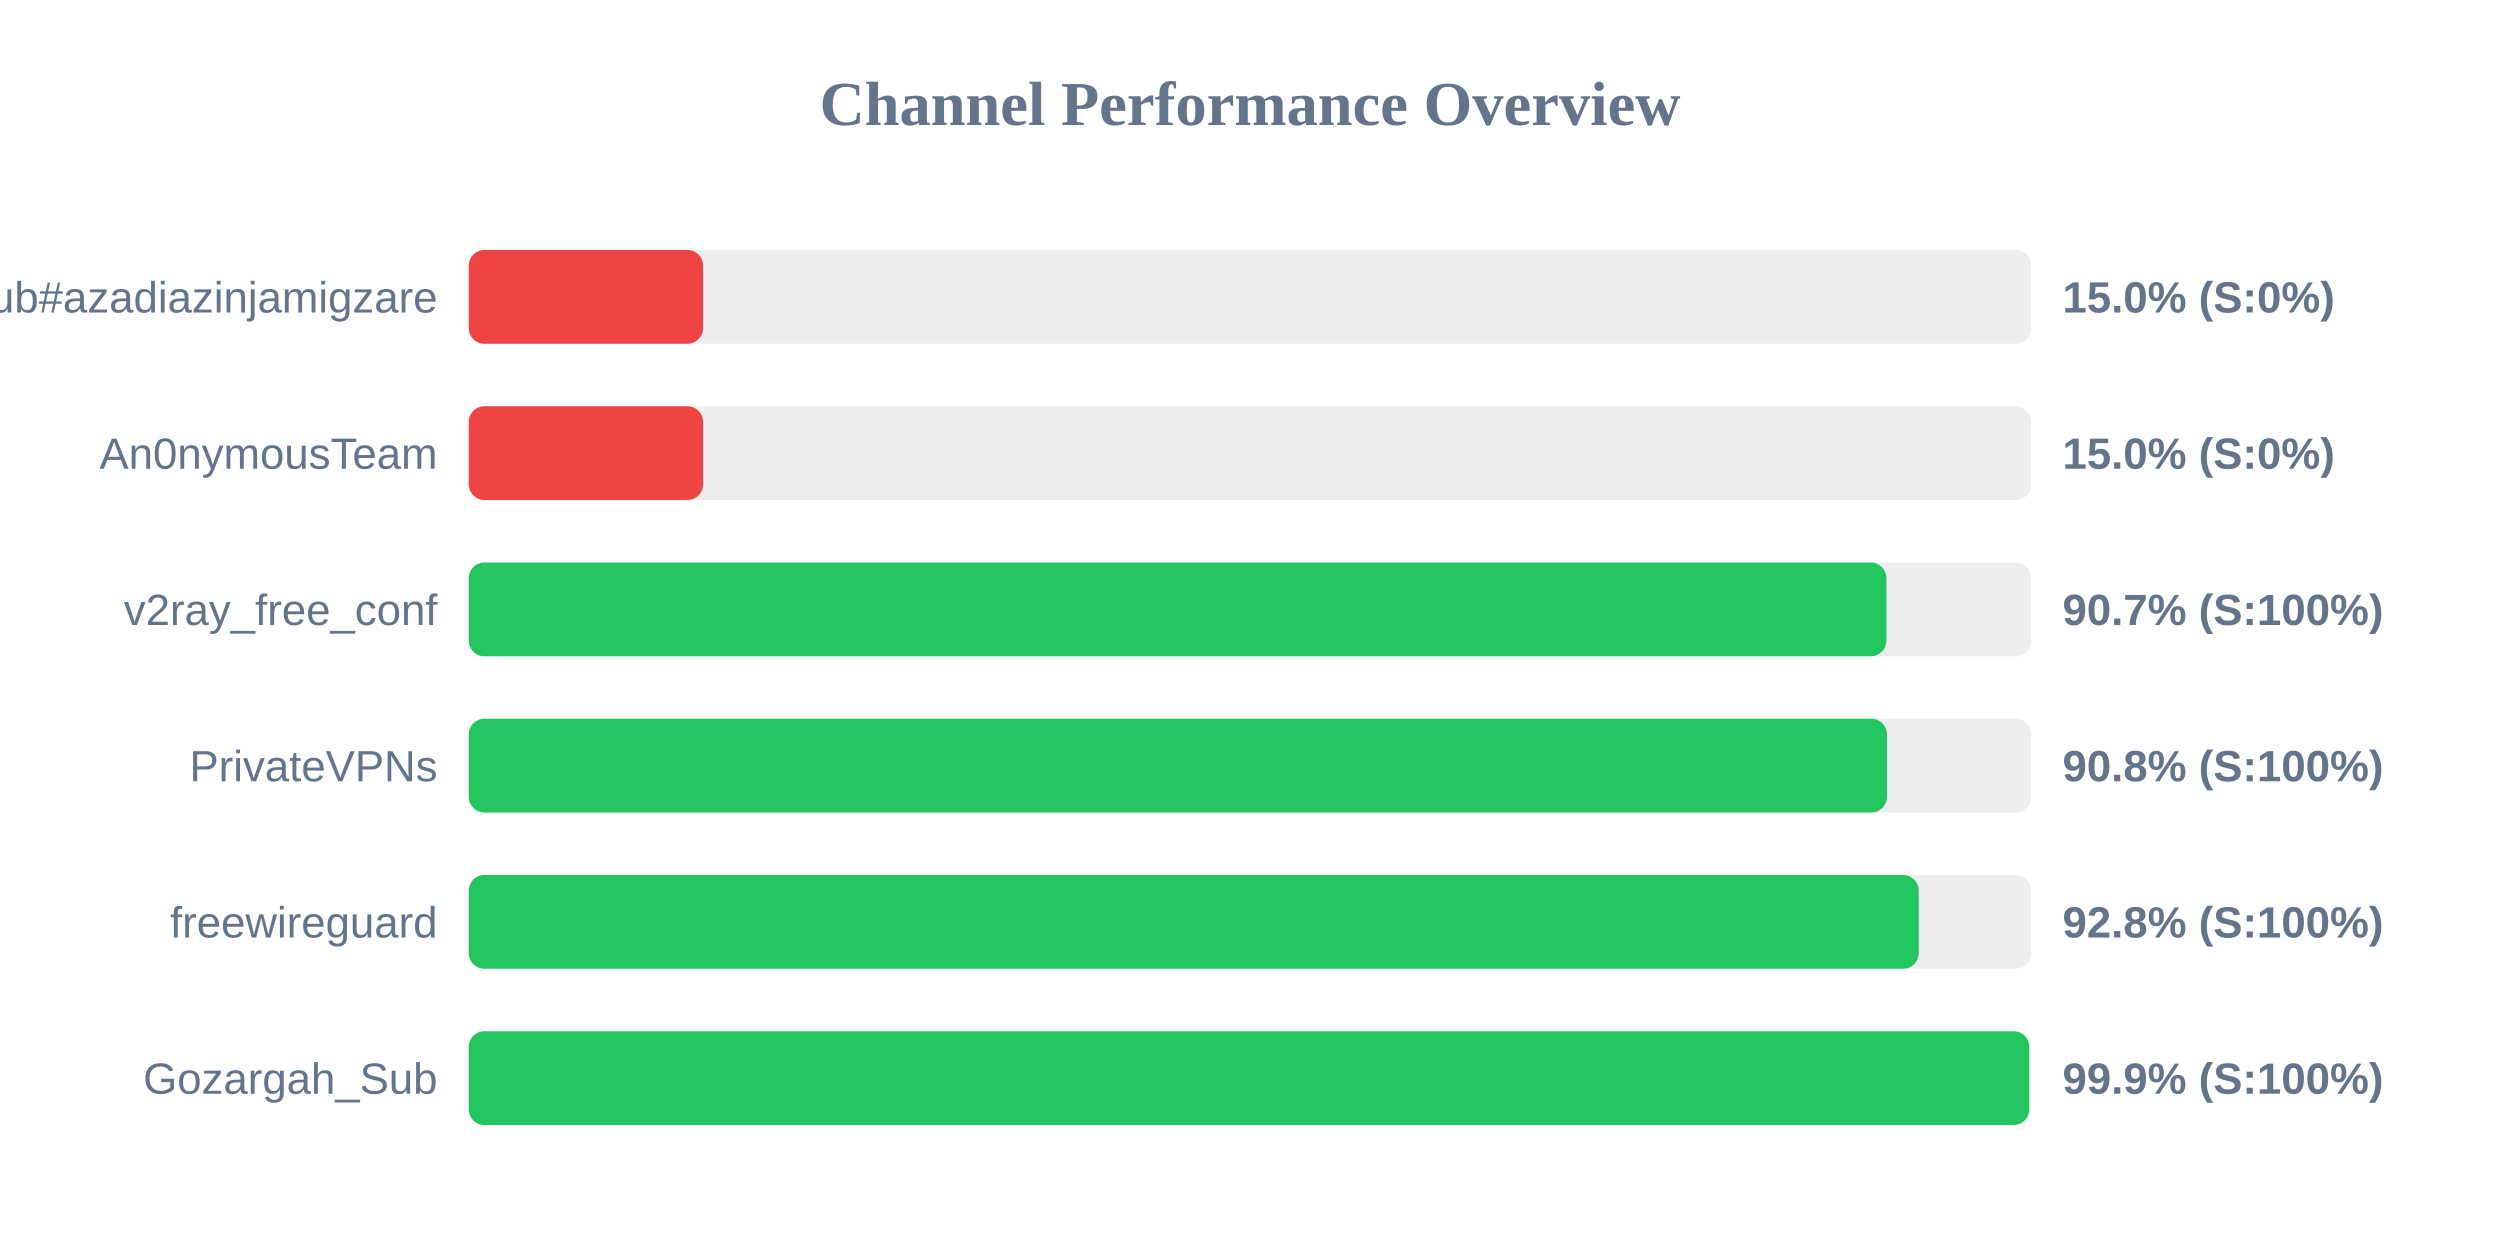
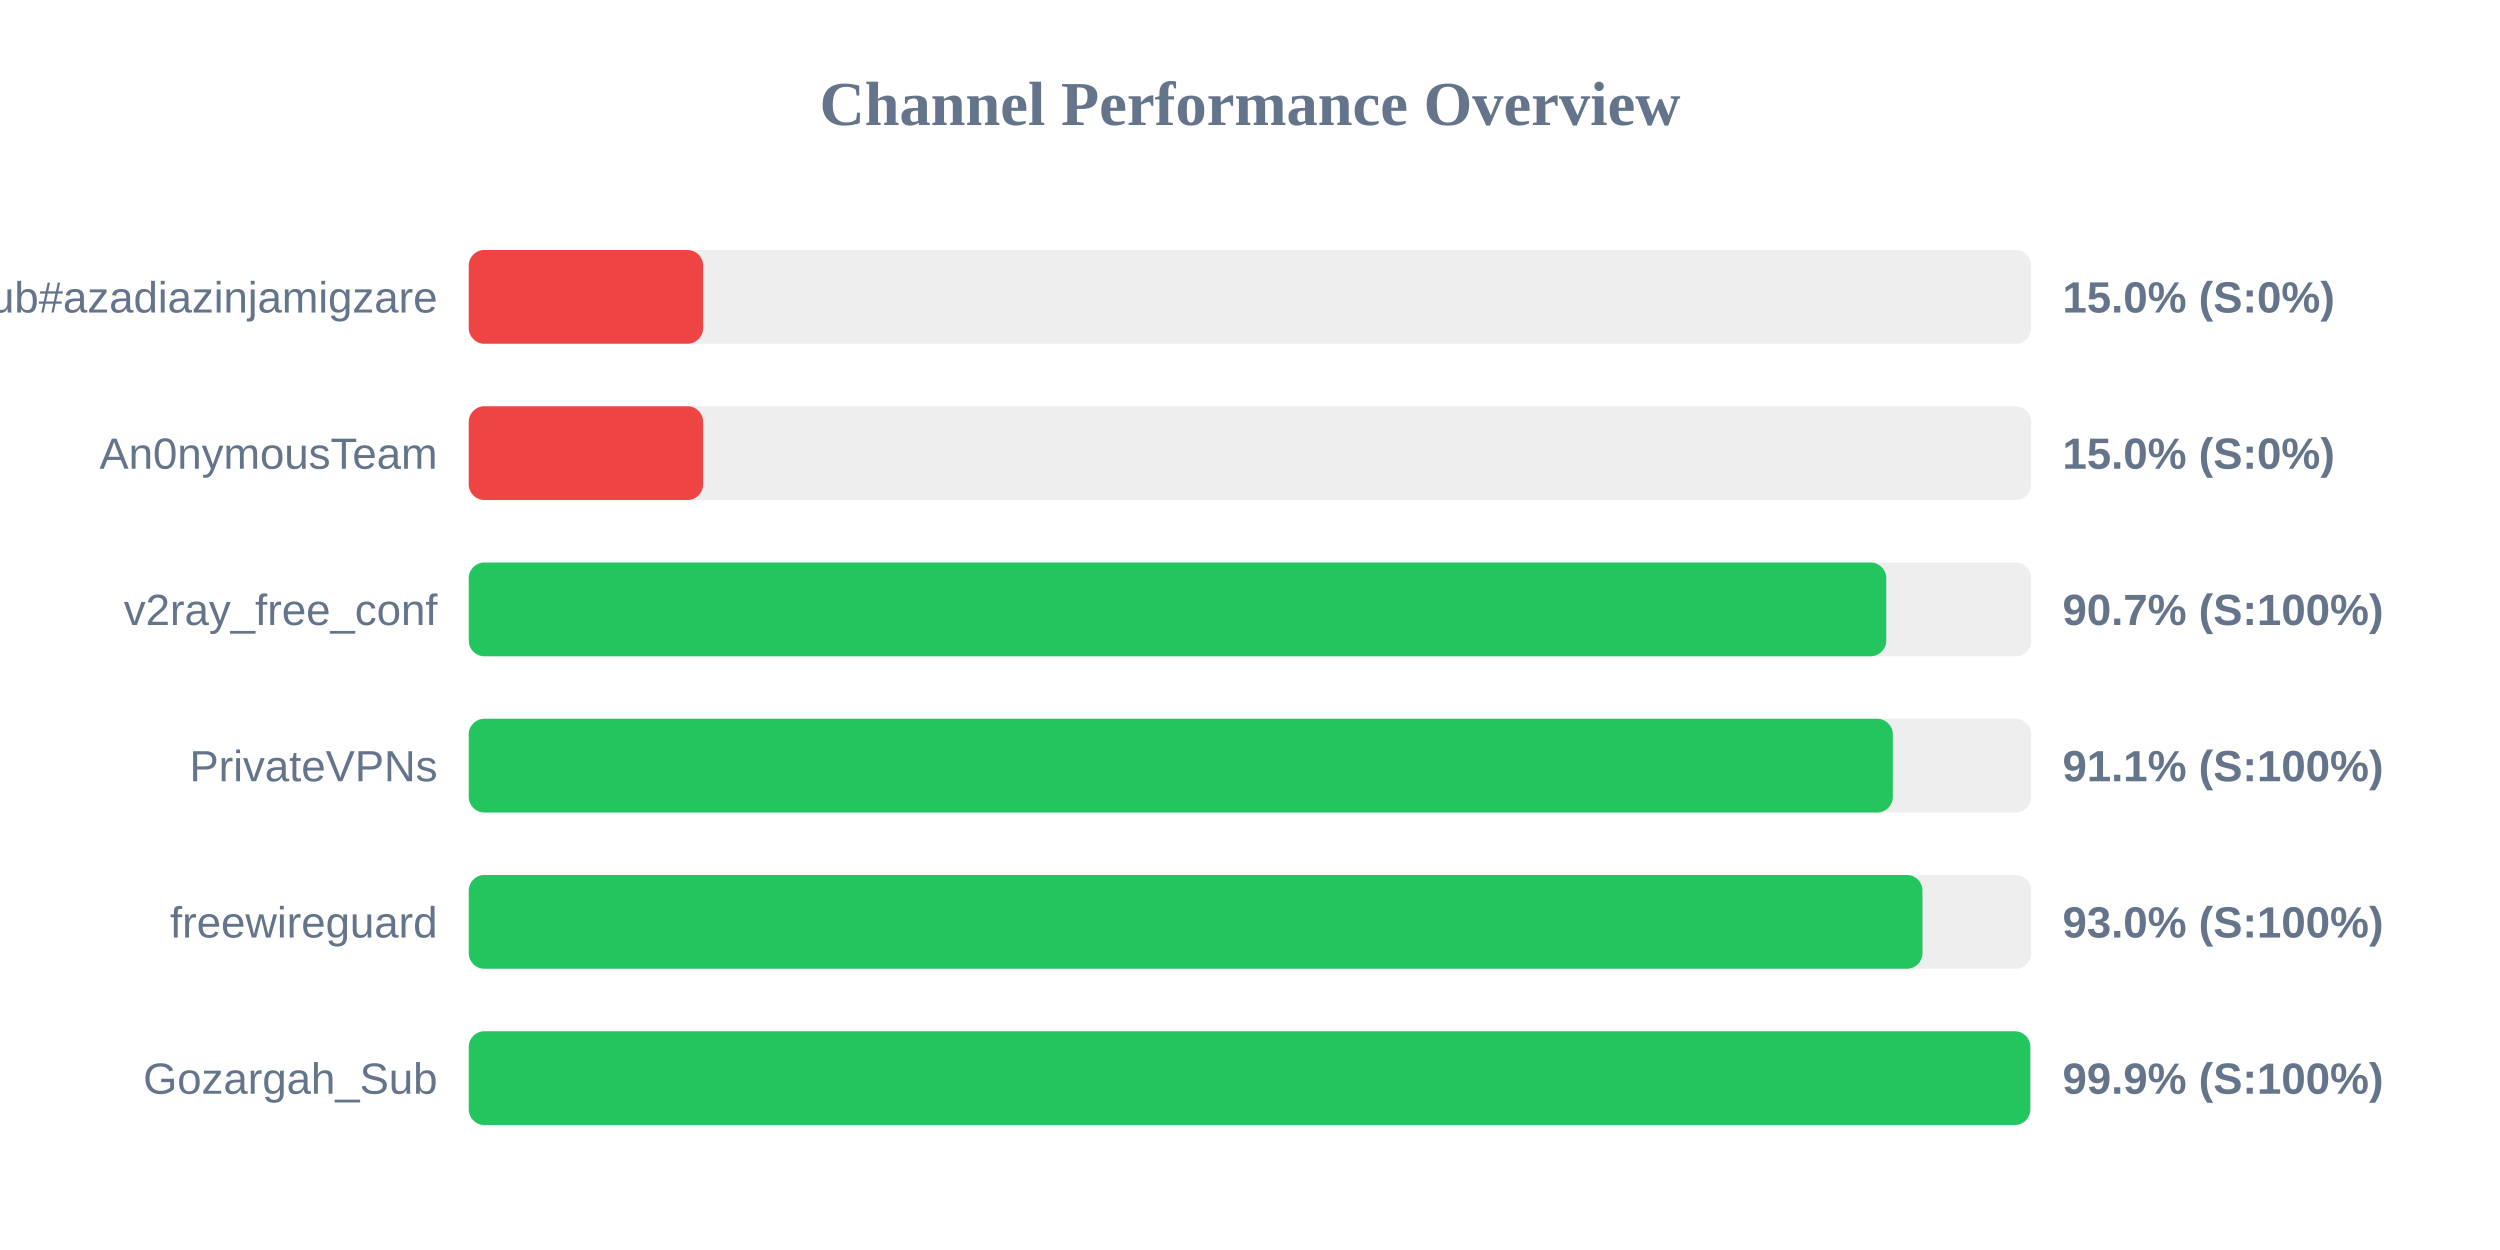
<svg xmlns="http://www.w3.org/2000/svg" width="800" height="400" version="1.1">
  <style>
        .row { font: 14px Arial; fill: #64748b; }
        .score { font: bold 14px Arial; fill: #64748b; }
    </style>
  <text x="400" y="40" text-anchor="middle" font-size="20px" font-weight="bold" fill="#64748b">Channel Performance Overview</text>
  <rect x="150" y="80" width="500" height="30" fill="#eee" rx="5" />
  <rect x="150" y="80" width="75.0" height="30" fill="#ef4444" rx="5" />
  <text x="140" y="100" text-anchor="end" class="row">Sub#azadiazinjamigzare</text>
  <text x="660" y="100" text-anchor="start" class="score">15.0% (S:0%)</text>
  <rect x="150" y="130" width="500" height="30" fill="#eee" rx="5" />
  <rect x="150" y="130" width="75.0" height="30" fill="#ef4444" rx="5" />
  <text x="140" y="150" text-anchor="end" class="row">An0nymousTeam</text>
  <text x="660" y="150" text-anchor="start" class="score">15.0% (S:0%)</text>
  <rect x="150" y="180" width="500" height="30" fill="#eee" rx="5" />
-   <rect x="150" y="180" width="453.65" height="30" fill="#22c55e" rx="5" />
+   <rect x="150" y="180" width="453.6" height="30" fill="#22c55e" rx="5" />
  <text x="140" y="200" text-anchor="end" class="row">v2ray_free_conf</text>
  <text x="660" y="200" text-anchor="start" class="score">90.7% (S:100%)</text>
  <rect x="150" y="230" width="500" height="30" fill="#eee" rx="5" />
-   <rect x="150" y="230" width="453.85" height="30" fill="#22c55e" rx="5" />
+   <rect x="150" y="230" width="455.7" height="30" fill="#22c55e" rx="5" />
  <text x="140" y="250" text-anchor="end" class="row">PrivateVPNs</text>
-   <text x="660" y="250" text-anchor="start" class="score">90.8% (S:100%)</text>
+   <text x="660" y="250" text-anchor="start" class="score">91.1% (S:100%)</text>
  <rect x="150" y="280" width="500" height="30" fill="#eee" rx="5" />
-   <rect x="150" y="280" width="464.0" height="30" fill="#22c55e" rx="5" />
+   <rect x="150" y="280" width="465.2" height="30" fill="#22c55e" rx="5" />
  <text x="140" y="300" text-anchor="end" class="row">freewireguard</text>
-   <text x="660" y="300" text-anchor="start" class="score">92.8% (S:100%)</text>
+   <text x="660" y="300" text-anchor="start" class="score">93.0% (S:100%)</text>
  <rect x="150" y="330" width="500" height="30" fill="#eee" rx="5" />
-   <rect x="150" y="330" width="499.35" height="30" fill="#22c55e" rx="5" />
+   <rect x="150" y="330" width="499.7" height="30" fill="#22c55e" rx="5" />
  <text x="140" y="350" text-anchor="end" class="row">Gozargah_Sub</text>
  <text x="660" y="350" text-anchor="start" class="score">99.9% (S:100%)</text>
</svg>
